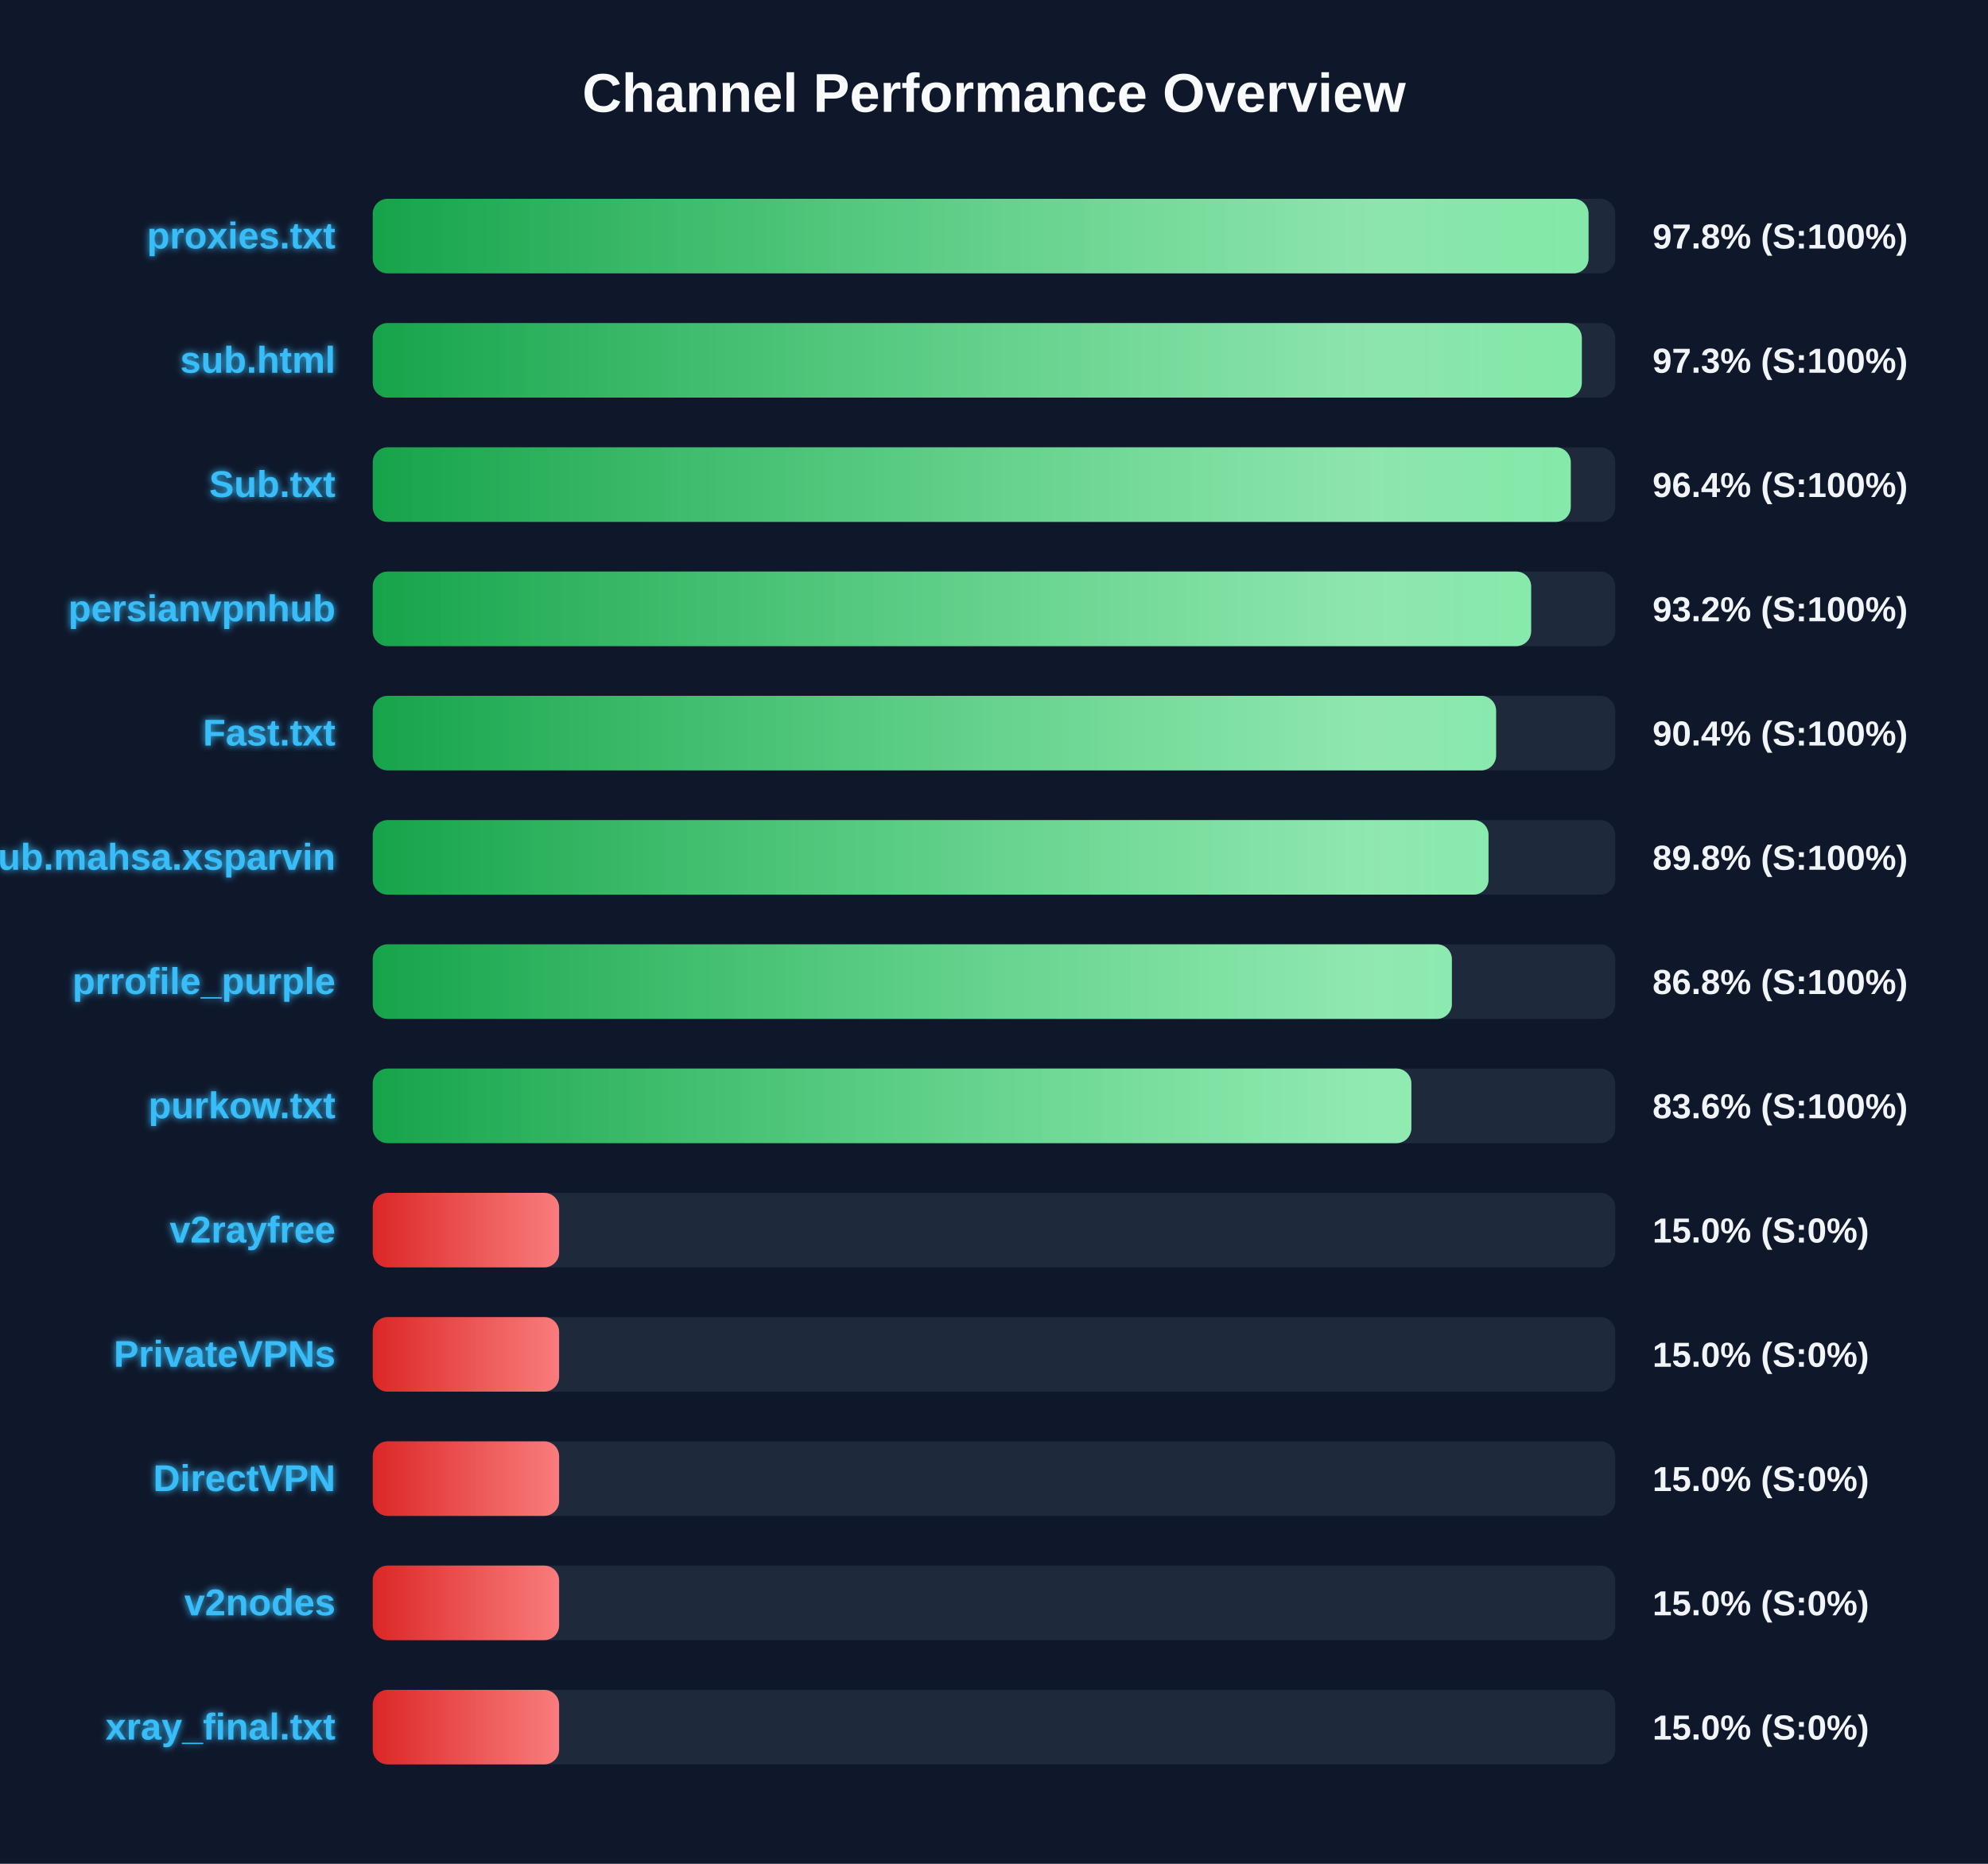
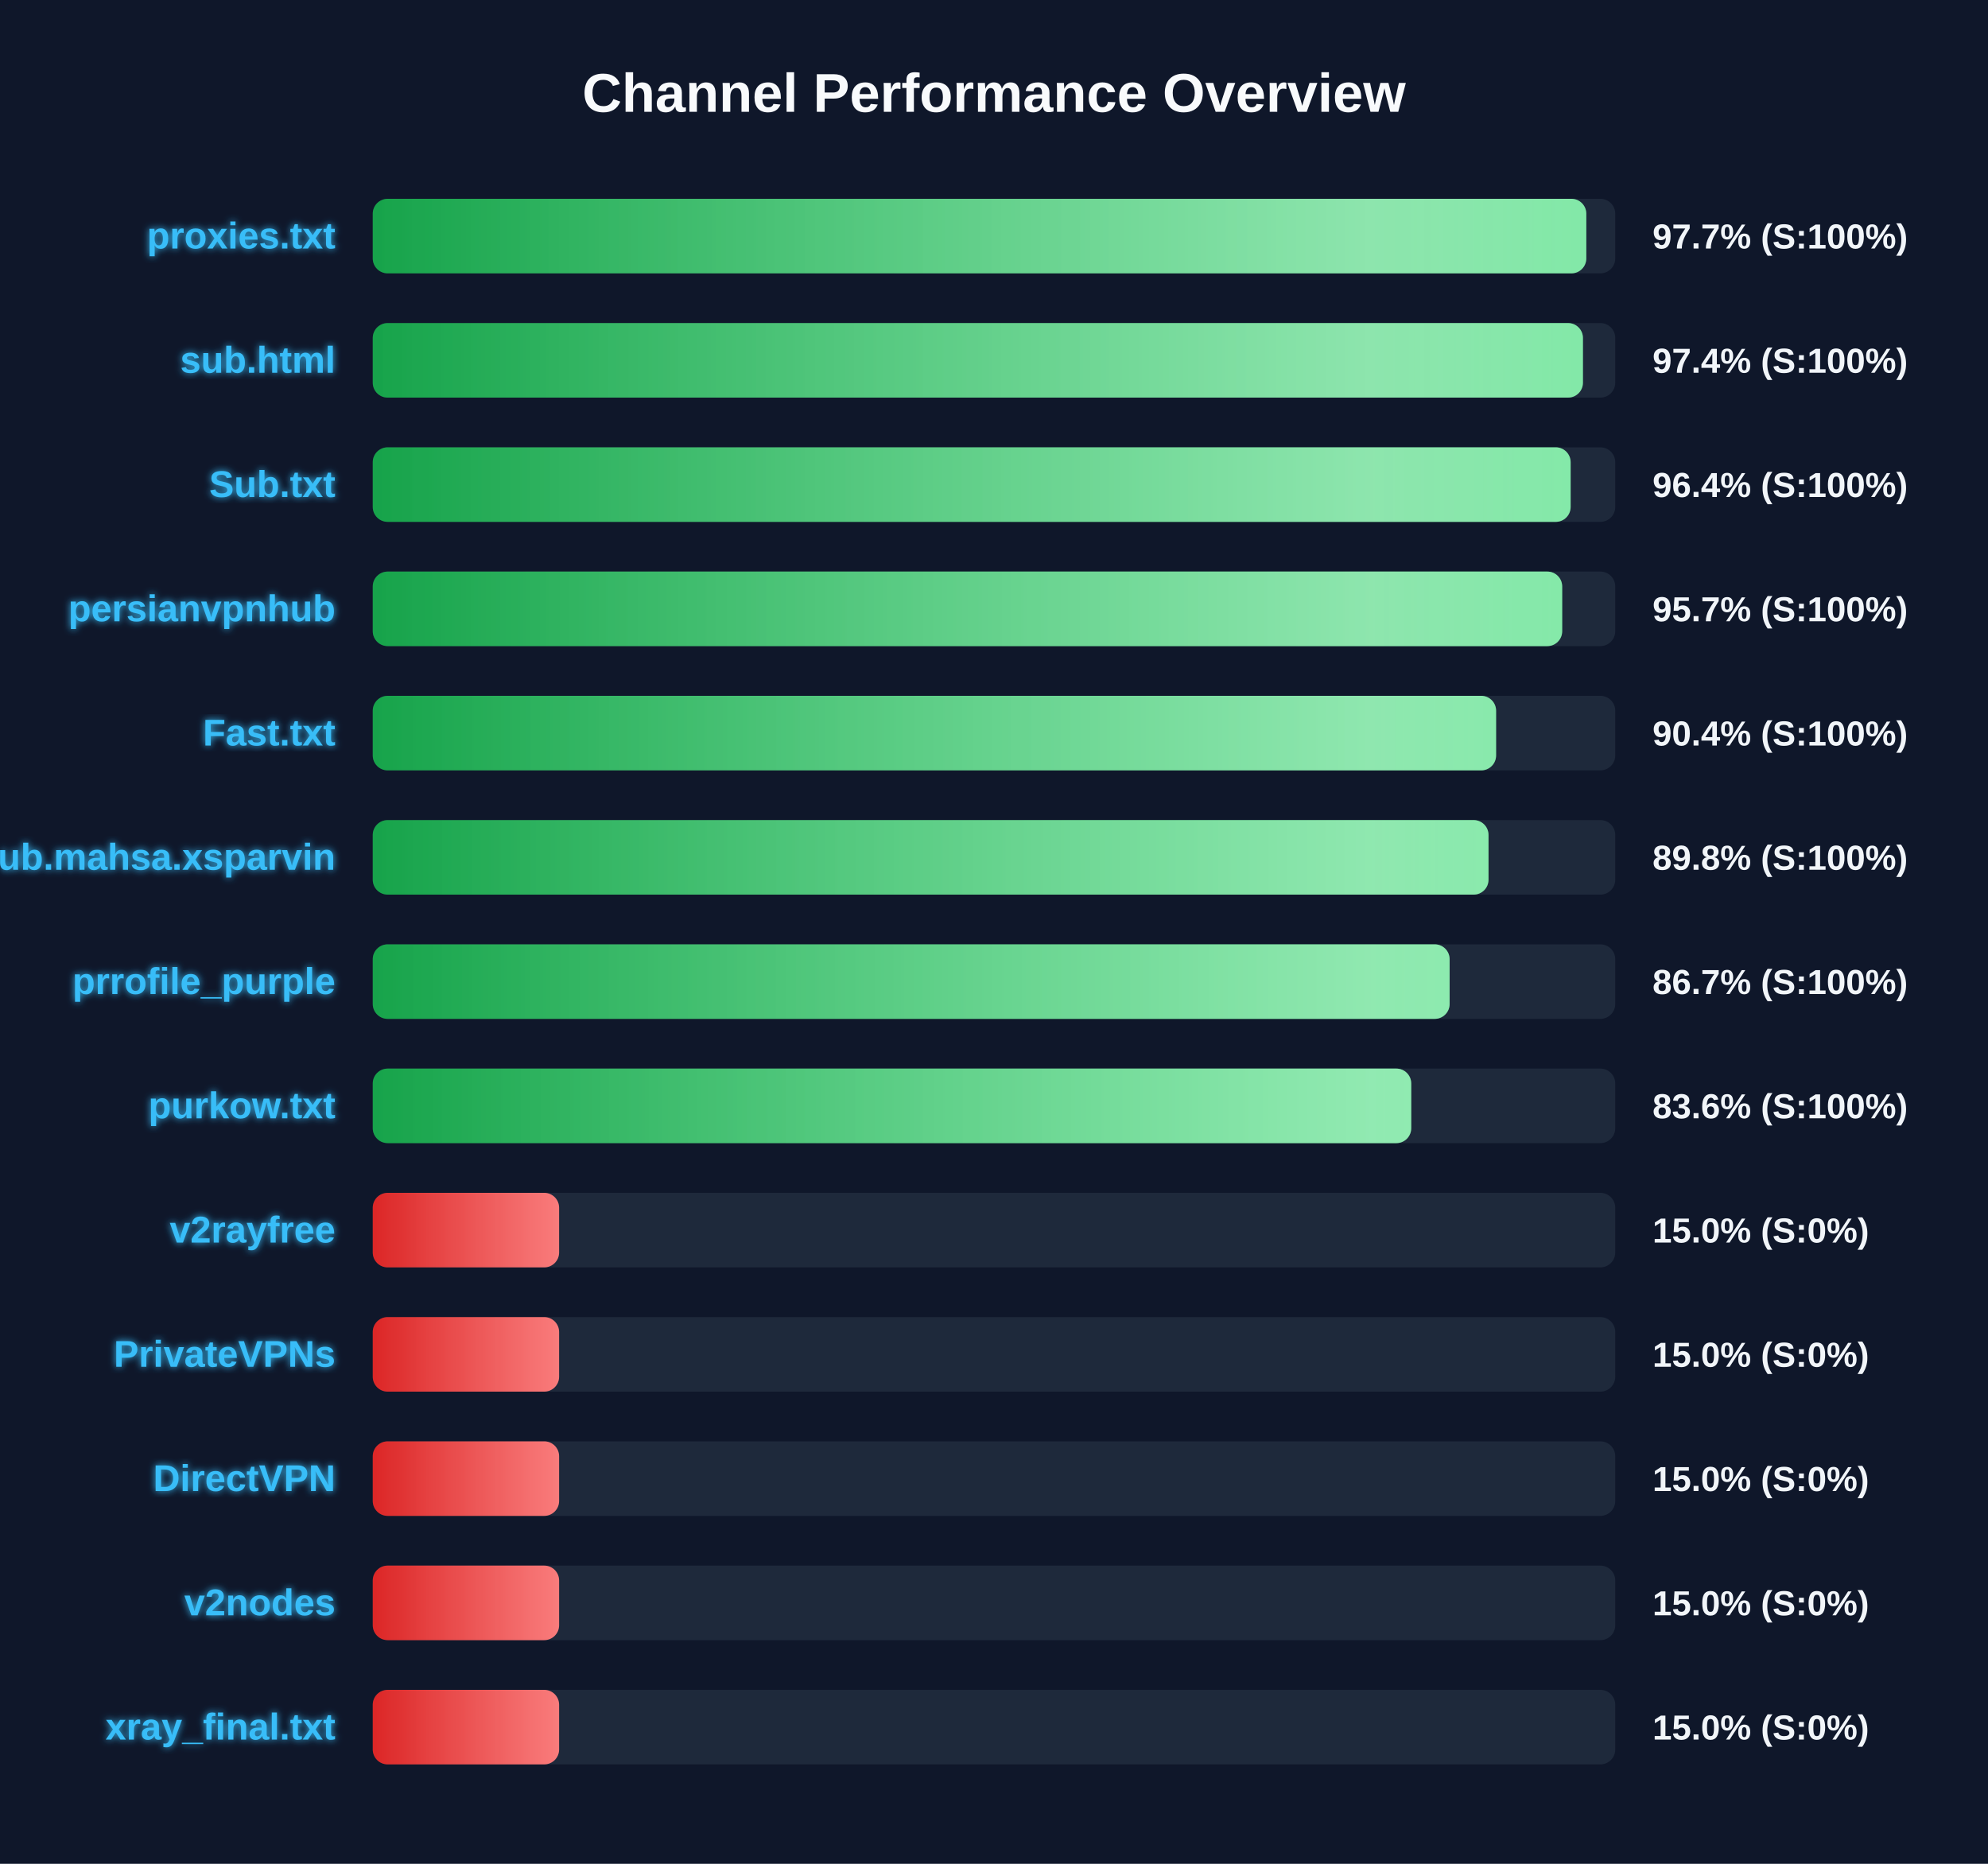
<svg xmlns="http://www.w3.org/2000/svg" width="800" height="750" version="1.1">
  <defs>
    <linearGradient id="grad-green" x1="0%" y1="0%" x2="100%" y2="0%">
      <stop offset="0%" stop-color="#16a34a" />
      <stop offset="100%" stop-color="#4ade80" />
    </linearGradient>
    <linearGradient id="grad-yellow" x1="0%" y1="0%" x2="100%" y2="0%">
      <stop offset="0%" stop-color="#ca8a04" />
      <stop offset="100%" stop-color="#fde047" />
    </linearGradient>
    <linearGradient id="grad-red" x1="0%" y1="0%" x2="100%" y2="0%">
      <stop offset="0%" stop-color="#dc2626" />
      <stop offset="100%" stop-color="#f87171" />
    </linearGradient>
    <linearGradient id="shimmer" x1="0%" y1="0%" x2="100%" y2="0%">
      <stop offset="0%" stop-color="rgba(255,255,255,0)" />
      <stop offset="50%" stop-color="rgba(255,255,255,0.4)" />
      <stop offset="100%" stop-color="rgba(255,255,255,0)" />
    </linearGradient>
    <filter id="glow" x="-20%" y="-20%" width="140%" height="140%">
      <feGaussianBlur stdDeviation="1.5" result="blur" />
      <feComposite in="SourceGraphic" in2="blur" operator="over" />
    </filter>
  </defs>
  <style>
        .bg-rect { fill: #0f172a; }
        .title { font: bold 22px 'Segoe UI', Arial, sans-serif; fill: #f8fafc; }
        .row { font: bold 15px 'Segoe UI', Arial, sans-serif; fill: #38bdf8; filter: url(#glow); }
        .score { font: bold 14px 'Segoe UI', Arial, sans-serif; fill: #f1f5f9; }
        @keyframes shimmer-anim {
            0% { transform: translateX(-100%); }
            100% { transform: translateX(200%); }
        }
        .shimmer-rect {
            animation: shimmer-anim 2.5s infinite linear;
        }
    </style>
  <rect width="100%" height="100%" class="bg-rect" />
  <text x="400" y="45" text-anchor="middle" class="title">Channel Performance Overview</text>
  <rect x="150" y="80" width="500" height="30" fill="#1e293b" rx="6" />
  <clipPath id="clip-0">
-     <rect x="150" y="80" width="489.25" height="30" rx="6" />
+     <rect x="150" y="80" width="488.35" height="30" rx="6" />
  </clipPath>
-   <rect x="150" y="80" width="489.25" height="30" fill="url(#grad-green)" rx="6" />
+   <rect x="150" y="80" width="488.35" height="30" fill="url(#grad-green)" rx="6" />
  <g clip-path="url(#clip-0)">
    <rect x="150" y="80" width="100%" height="30" fill="url(#shimmer)" class="shimmer-rect" />
  </g>
  <text x="135" y="100" text-anchor="end" class="row">proxies.txt</text>
-   <text x="665" y="100" text-anchor="start" class="score">97.8% (S:100%)</text>
+   <text x="665" y="100" text-anchor="start" class="score">97.7% (S:100%)</text>
  <rect x="150" y="130" width="500" height="30" fill="#1e293b" rx="6" />
  <clipPath id="clip-1">
-     <rect x="150" y="130" width="486.55" height="30" rx="6" />
+     <rect x="150" y="130" width="487.0" height="30" rx="6" />
  </clipPath>
-   <rect x="150" y="130" width="486.55" height="30" fill="url(#grad-green)" rx="6" />
+   <rect x="150" y="130" width="487.0" height="30" fill="url(#grad-green)" rx="6" />
  <g clip-path="url(#clip-1)">
    <rect x="150" y="130" width="100%" height="30" fill="url(#shimmer)" class="shimmer-rect" />
  </g>
  <text x="135" y="150" text-anchor="end" class="row">sub.html</text>
-   <text x="665" y="150" text-anchor="start" class="score">97.3% (S:100%)</text>
+   <text x="665" y="150" text-anchor="start" class="score">97.4% (S:100%)</text>
  <rect x="150" y="180" width="500" height="30" fill="#1e293b" rx="6" />
  <clipPath id="clip-2">
-     <rect x="150" y="180" width="482.1" height="30" rx="6" />
+     <rect x="150" y="180" width="482.05" height="30" rx="6" />
  </clipPath>
-   <rect x="150" y="180" width="482.1" height="30" fill="url(#grad-green)" rx="6" />
+   <rect x="150" y="180" width="482.05" height="30" fill="url(#grad-green)" rx="6" />
  <g clip-path="url(#clip-2)">
    <rect x="150" y="180" width="100%" height="30" fill="url(#shimmer)" class="shimmer-rect" />
  </g>
  <text x="135" y="200" text-anchor="end" class="row">Sub.txt</text>
  <text x="665" y="200" text-anchor="start" class="score">96.4% (S:100%)</text>
  <rect x="150" y="230" width="500" height="30" fill="#1e293b" rx="6" />
  <clipPath id="clip-3">
-     <rect x="150" y="230" width="466.15" height="30" rx="6" />
+     <rect x="150" y="230" width="478.65" height="30" rx="6" />
  </clipPath>
-   <rect x="150" y="230" width="466.15" height="30" fill="url(#grad-green)" rx="6" />
+   <rect x="150" y="230" width="478.65" height="30" fill="url(#grad-green)" rx="6" />
  <g clip-path="url(#clip-3)">
    <rect x="150" y="230" width="100%" height="30" fill="url(#shimmer)" class="shimmer-rect" />
  </g>
  <text x="135" y="250" text-anchor="end" class="row">persianvpnhub</text>
-   <text x="665" y="250" text-anchor="start" class="score">93.2% (S:100%)</text>
+   <text x="665" y="250" text-anchor="start" class="score">95.7% (S:100%)</text>
  <rect x="150" y="280" width="500" height="30" fill="#1e293b" rx="6" />
  <clipPath id="clip-4">
    <rect x="150" y="280" width="452.05" height="30" rx="6" />
  </clipPath>
  <rect x="150" y="280" width="452.05" height="30" fill="url(#grad-green)" rx="6" />
  <g clip-path="url(#clip-4)">
    <rect x="150" y="280" width="100%" height="30" fill="url(#shimmer)" class="shimmer-rect" />
  </g>
  <text x="135" y="300" text-anchor="end" class="row">Fast.txt</text>
  <text x="665" y="300" text-anchor="start" class="score">90.4% (S:100%)</text>
  <rect x="150" y="330" width="500" height="30" fill="#1e293b" rx="6" />
  <clipPath id="clip-5">
    <rect x="150" y="330" width="449.0" height="30" rx="6" />
  </clipPath>
  <rect x="150" y="330" width="449.0" height="30" fill="url(#grad-green)" rx="6" />
  <g clip-path="url(#clip-5)">
    <rect x="150" y="330" width="100%" height="30" fill="url(#shimmer)" class="shimmer-rect" />
  </g>
  <text x="135" y="350" text-anchor="end" class="row">Sub.mahsa.xsparvin</text>
  <text x="665" y="350" text-anchor="start" class="score">89.8% (S:100%)</text>
  <rect x="150" y="380" width="500" height="30" fill="#1e293b" rx="6" />
  <clipPath id="clip-6">
-     <rect x="150" y="380" width="434.25" height="30" rx="6" />
+     <rect x="150" y="380" width="433.35" height="30" rx="6" />
  </clipPath>
-   <rect x="150" y="380" width="434.25" height="30" fill="url(#grad-green)" rx="6" />
+   <rect x="150" y="380" width="433.35" height="30" fill="url(#grad-green)" rx="6" />
  <g clip-path="url(#clip-6)">
    <rect x="150" y="380" width="100%" height="30" fill="url(#shimmer)" class="shimmer-rect" />
  </g>
  <text x="135" y="400" text-anchor="end" class="row">prrofile_purple</text>
-   <text x="665" y="400" text-anchor="start" class="score">86.8% (S:100%)</text>
+   <text x="665" y="400" text-anchor="start" class="score">86.7% (S:100%)</text>
  <rect x="150" y="430" width="500" height="30" fill="#1e293b" rx="6" />
  <clipPath id="clip-7">
-     <rect x="150" y="430" width="417.95" height="30" rx="6" />
+     <rect x="150" y="430" width="417.9" height="30" rx="6" />
  </clipPath>
-   <rect x="150" y="430" width="417.95" height="30" fill="url(#grad-green)" rx="6" />
+   <rect x="150" y="430" width="417.9" height="30" fill="url(#grad-green)" rx="6" />
  <g clip-path="url(#clip-7)">
    <rect x="150" y="430" width="100%" height="30" fill="url(#shimmer)" class="shimmer-rect" />
  </g>
  <text x="135" y="450" text-anchor="end" class="row">purkow.txt</text>
  <text x="665" y="450" text-anchor="start" class="score">83.6% (S:100%)</text>
  <rect x="150" y="480" width="500" height="30" fill="#1e293b" rx="6" />
  <clipPath id="clip-8">
    <rect x="150" y="480" width="75.0" height="30" rx="6" />
  </clipPath>
  <rect x="150" y="480" width="75.0" height="30" fill="url(#grad-red)" rx="6" />
  <g clip-path="url(#clip-8)">
    <rect x="150" y="480" width="100%" height="30" fill="url(#shimmer)" class="shimmer-rect" />
  </g>
  <text x="135" y="500" text-anchor="end" class="row">v2rayfree</text>
  <text x="665" y="500" text-anchor="start" class="score">15.0% (S:0%)</text>
  <rect x="150" y="530" width="500" height="30" fill="#1e293b" rx="6" />
  <clipPath id="clip-9">
    <rect x="150" y="530" width="75.0" height="30" rx="6" />
  </clipPath>
  <rect x="150" y="530" width="75.0" height="30" fill="url(#grad-red)" rx="6" />
  <g clip-path="url(#clip-9)">
    <rect x="150" y="530" width="100%" height="30" fill="url(#shimmer)" class="shimmer-rect" />
  </g>
  <text x="135" y="550" text-anchor="end" class="row">PrivateVPNs</text>
  <text x="665" y="550" text-anchor="start" class="score">15.0% (S:0%)</text>
  <rect x="150" y="580" width="500" height="30" fill="#1e293b" rx="6" />
  <clipPath id="clip-10">
    <rect x="150" y="580" width="75.0" height="30" rx="6" />
  </clipPath>
  <rect x="150" y="580" width="75.0" height="30" fill="url(#grad-red)" rx="6" />
  <g clip-path="url(#clip-10)">
    <rect x="150" y="580" width="100%" height="30" fill="url(#shimmer)" class="shimmer-rect" />
  </g>
  <text x="135" y="600" text-anchor="end" class="row">DirectVPN</text>
  <text x="665" y="600" text-anchor="start" class="score">15.0% (S:0%)</text>
  <rect x="150" y="630" width="500" height="30" fill="#1e293b" rx="6" />
  <clipPath id="clip-11">
    <rect x="150" y="630" width="75.0" height="30" rx="6" />
  </clipPath>
  <rect x="150" y="630" width="75.0" height="30" fill="url(#grad-red)" rx="6" />
  <g clip-path="url(#clip-11)">
    <rect x="150" y="630" width="100%" height="30" fill="url(#shimmer)" class="shimmer-rect" />
  </g>
  <text x="135" y="650" text-anchor="end" class="row">v2nodes</text>
  <text x="665" y="650" text-anchor="start" class="score">15.0% (S:0%)</text>
  <rect x="150" y="680" width="500" height="30" fill="#1e293b" rx="6" />
  <clipPath id="clip-12">
    <rect x="150" y="680" width="75.0" height="30" rx="6" />
  </clipPath>
  <rect x="150" y="680" width="75.0" height="30" fill="url(#grad-red)" rx="6" />
  <g clip-path="url(#clip-12)">
    <rect x="150" y="680" width="100%" height="30" fill="url(#shimmer)" class="shimmer-rect" />
  </g>
  <text x="135" y="700" text-anchor="end" class="row">xray_final.txt</text>
  <text x="665" y="700" text-anchor="start" class="score">15.0% (S:0%)</text>
</svg>
